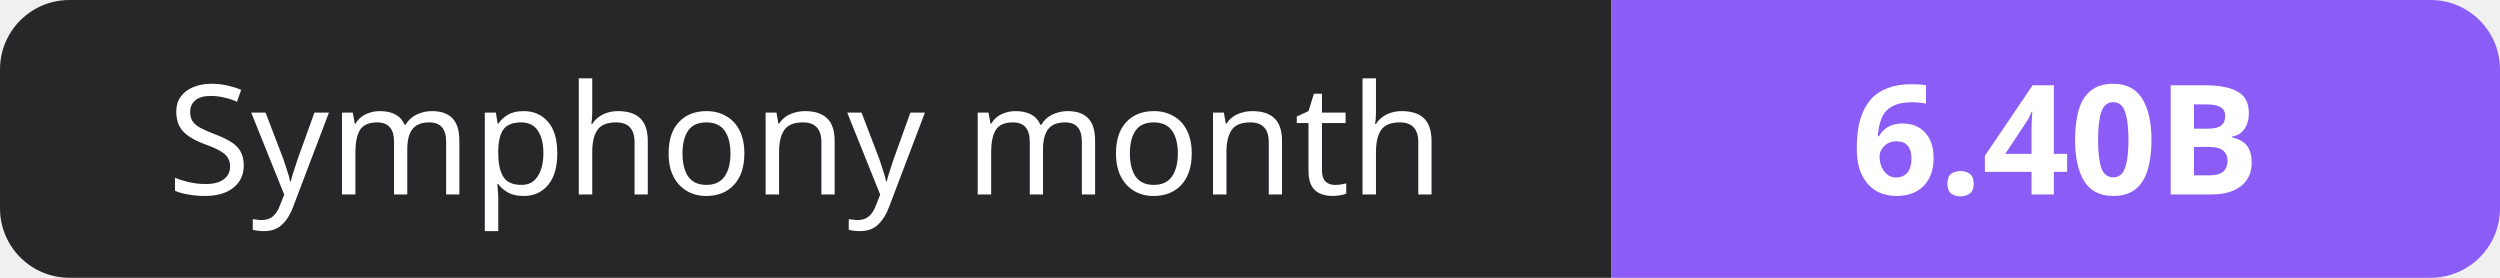
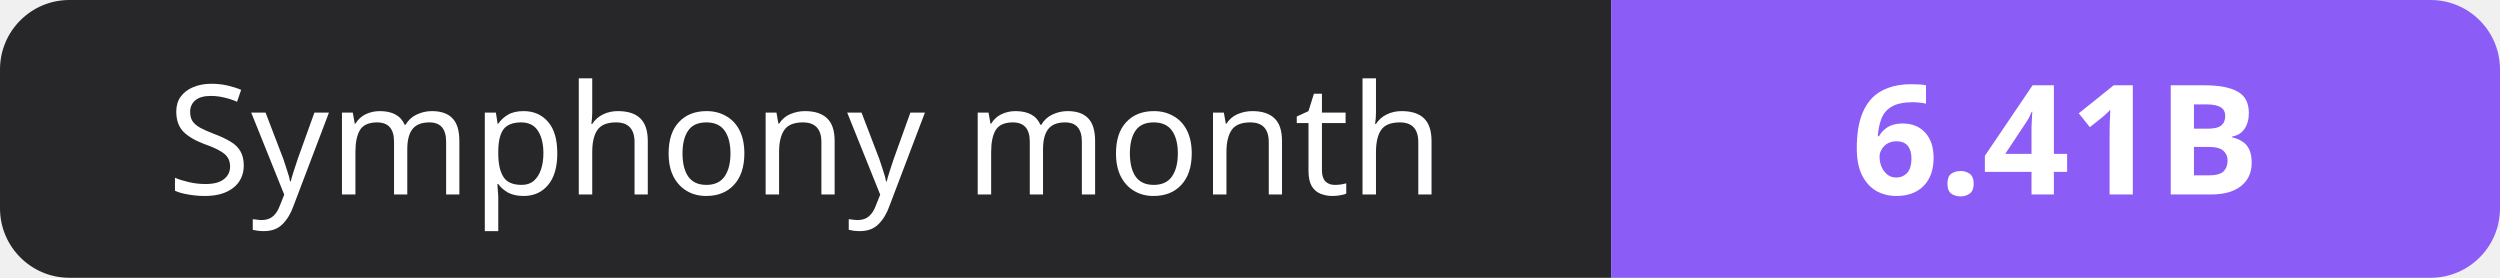
- <svg xmlns="http://www.w3.org/2000/svg" width="180" height="20" role="img" aria-label="Symphony month: 6.40B">
+ <svg xmlns="http://www.w3.org/2000/svg" width="180" height="20" role="img" aria-label="Symphony month: 6.41B">
  <clipPath id="r">
    <rect width="180" height="20" rx="5" fill="#fff" />
  </clipPath>
  <g clip-path="url(#r)">
    <rect width="116" height="20" fill="#27272a" />
    <rect x="116" width="64" height="20" fill="#8b5cf6" />
  </g>
  <g fill="#fff" text-anchor="middle" font-family="Verdana,Geneva,sans-serif" font-size="11">
    <text x="58.0" y="14">Symphony month</text>
-     <text x="148.0" y="14" font-weight="700">6.40B</text>
+     <text x="148.0" y="14" font-weight="700">6.41B</text>
  </g>
</svg>
